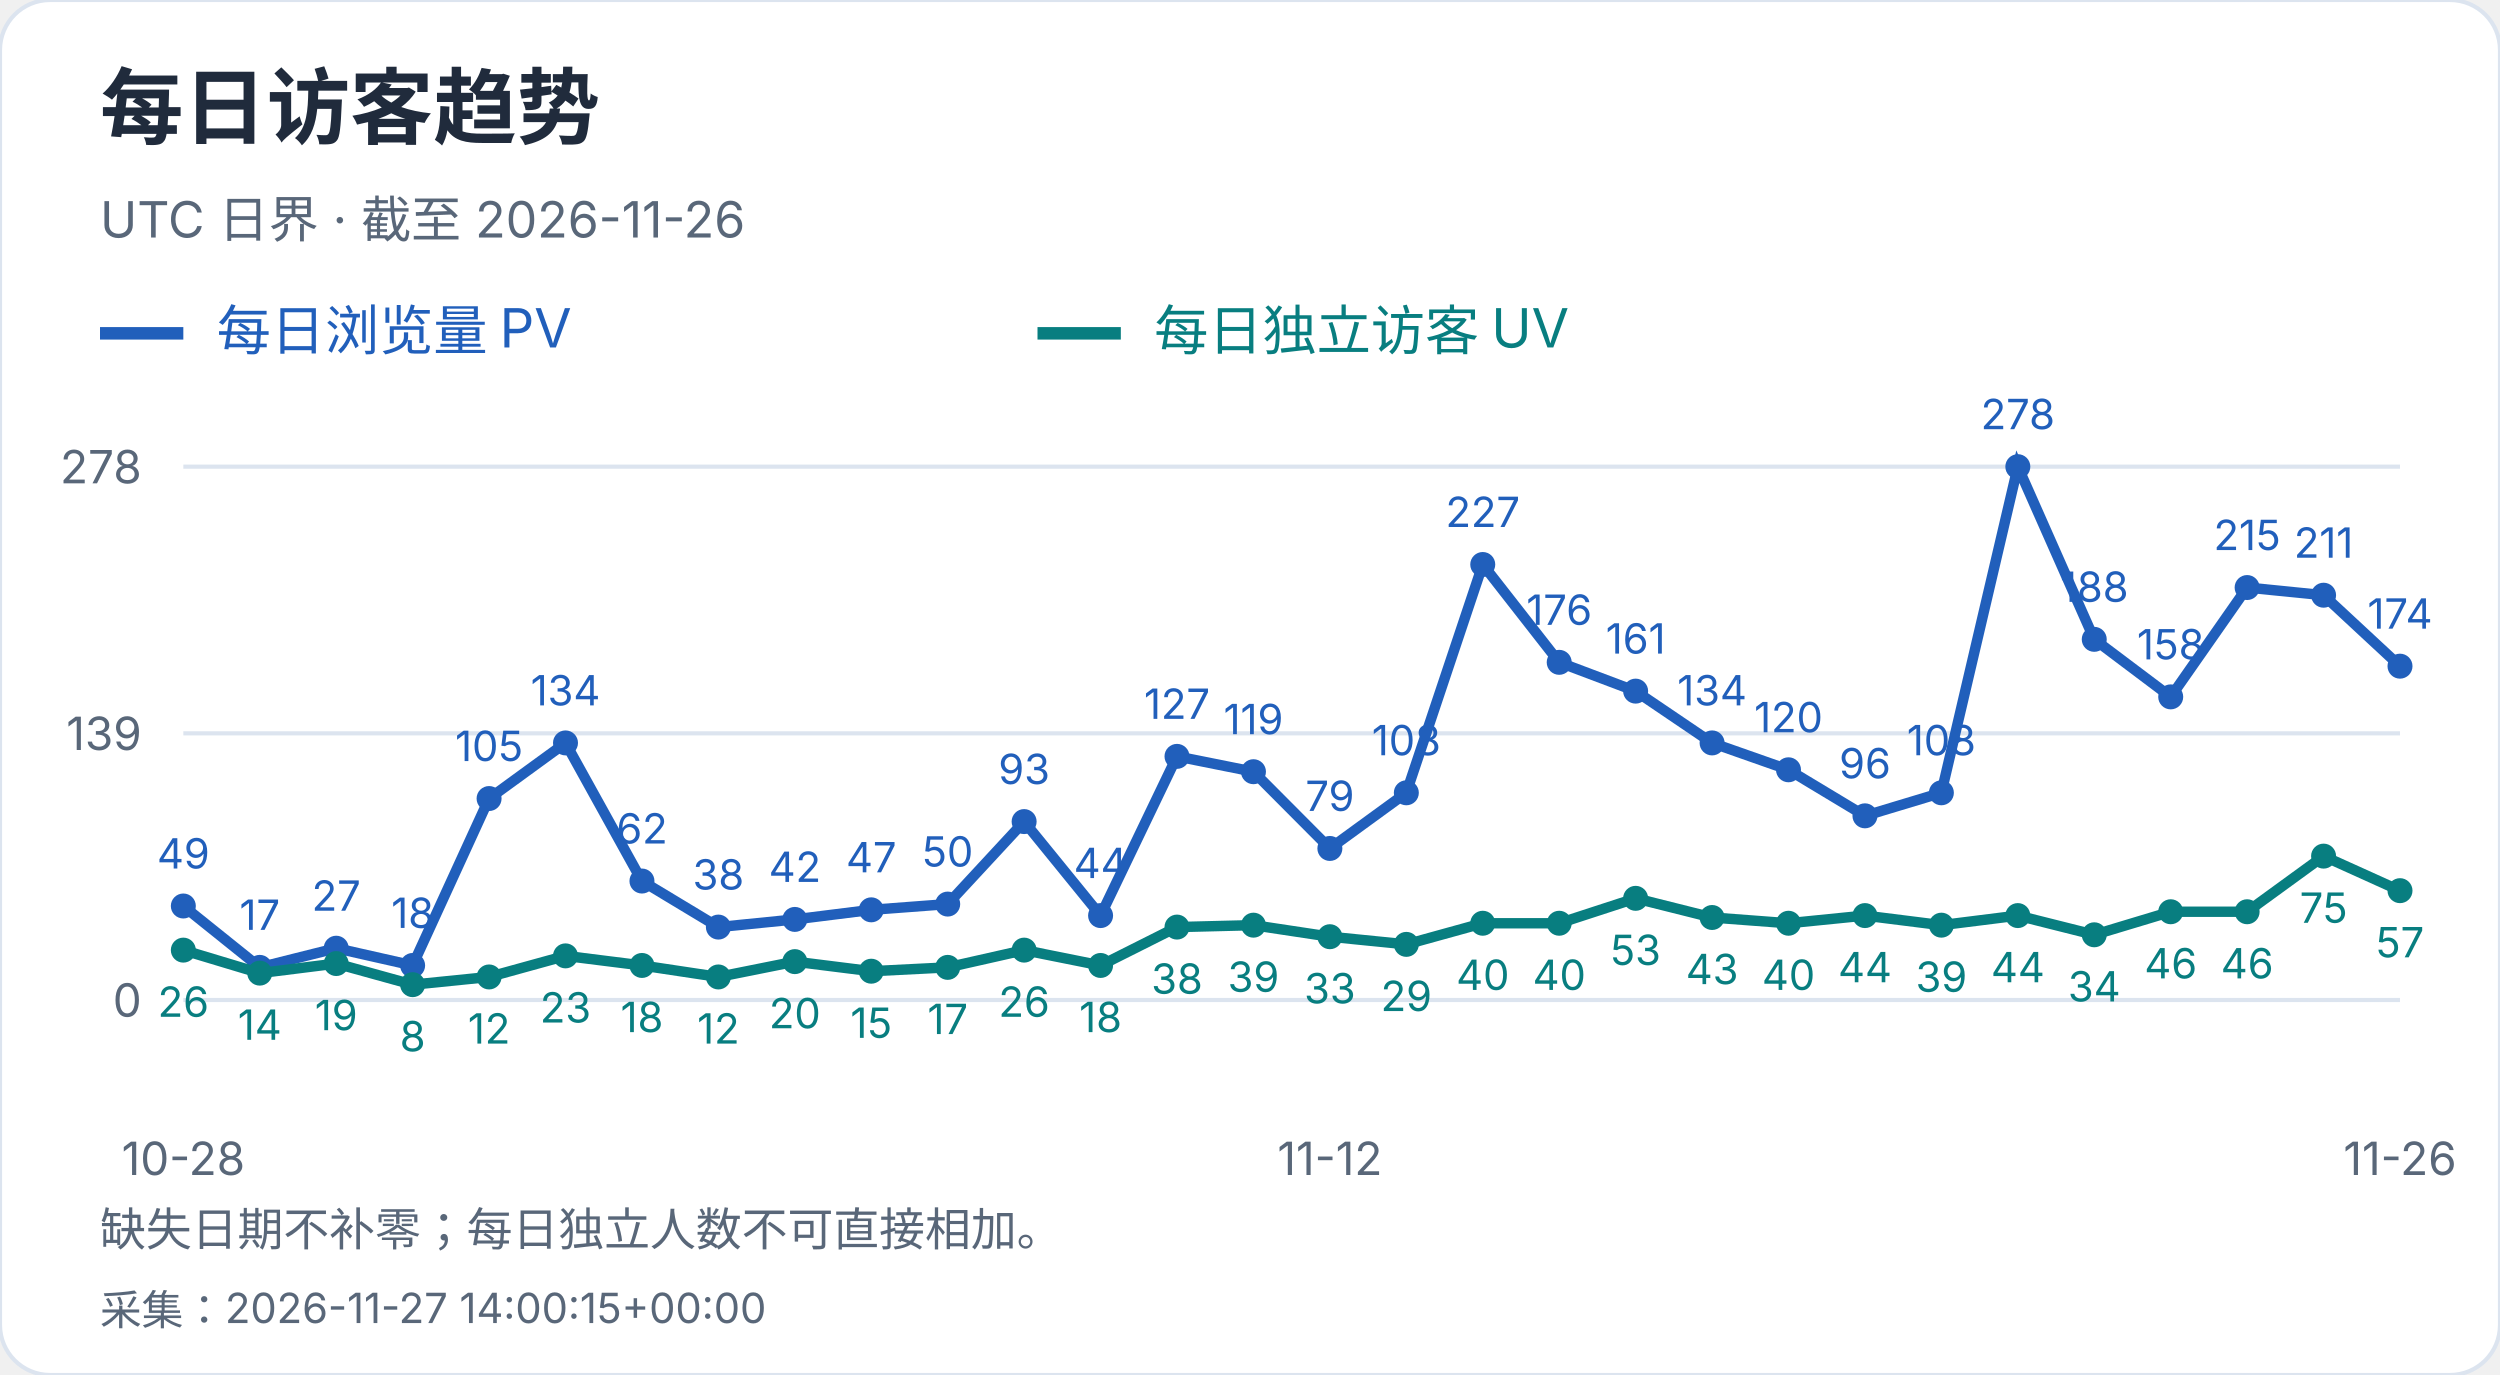
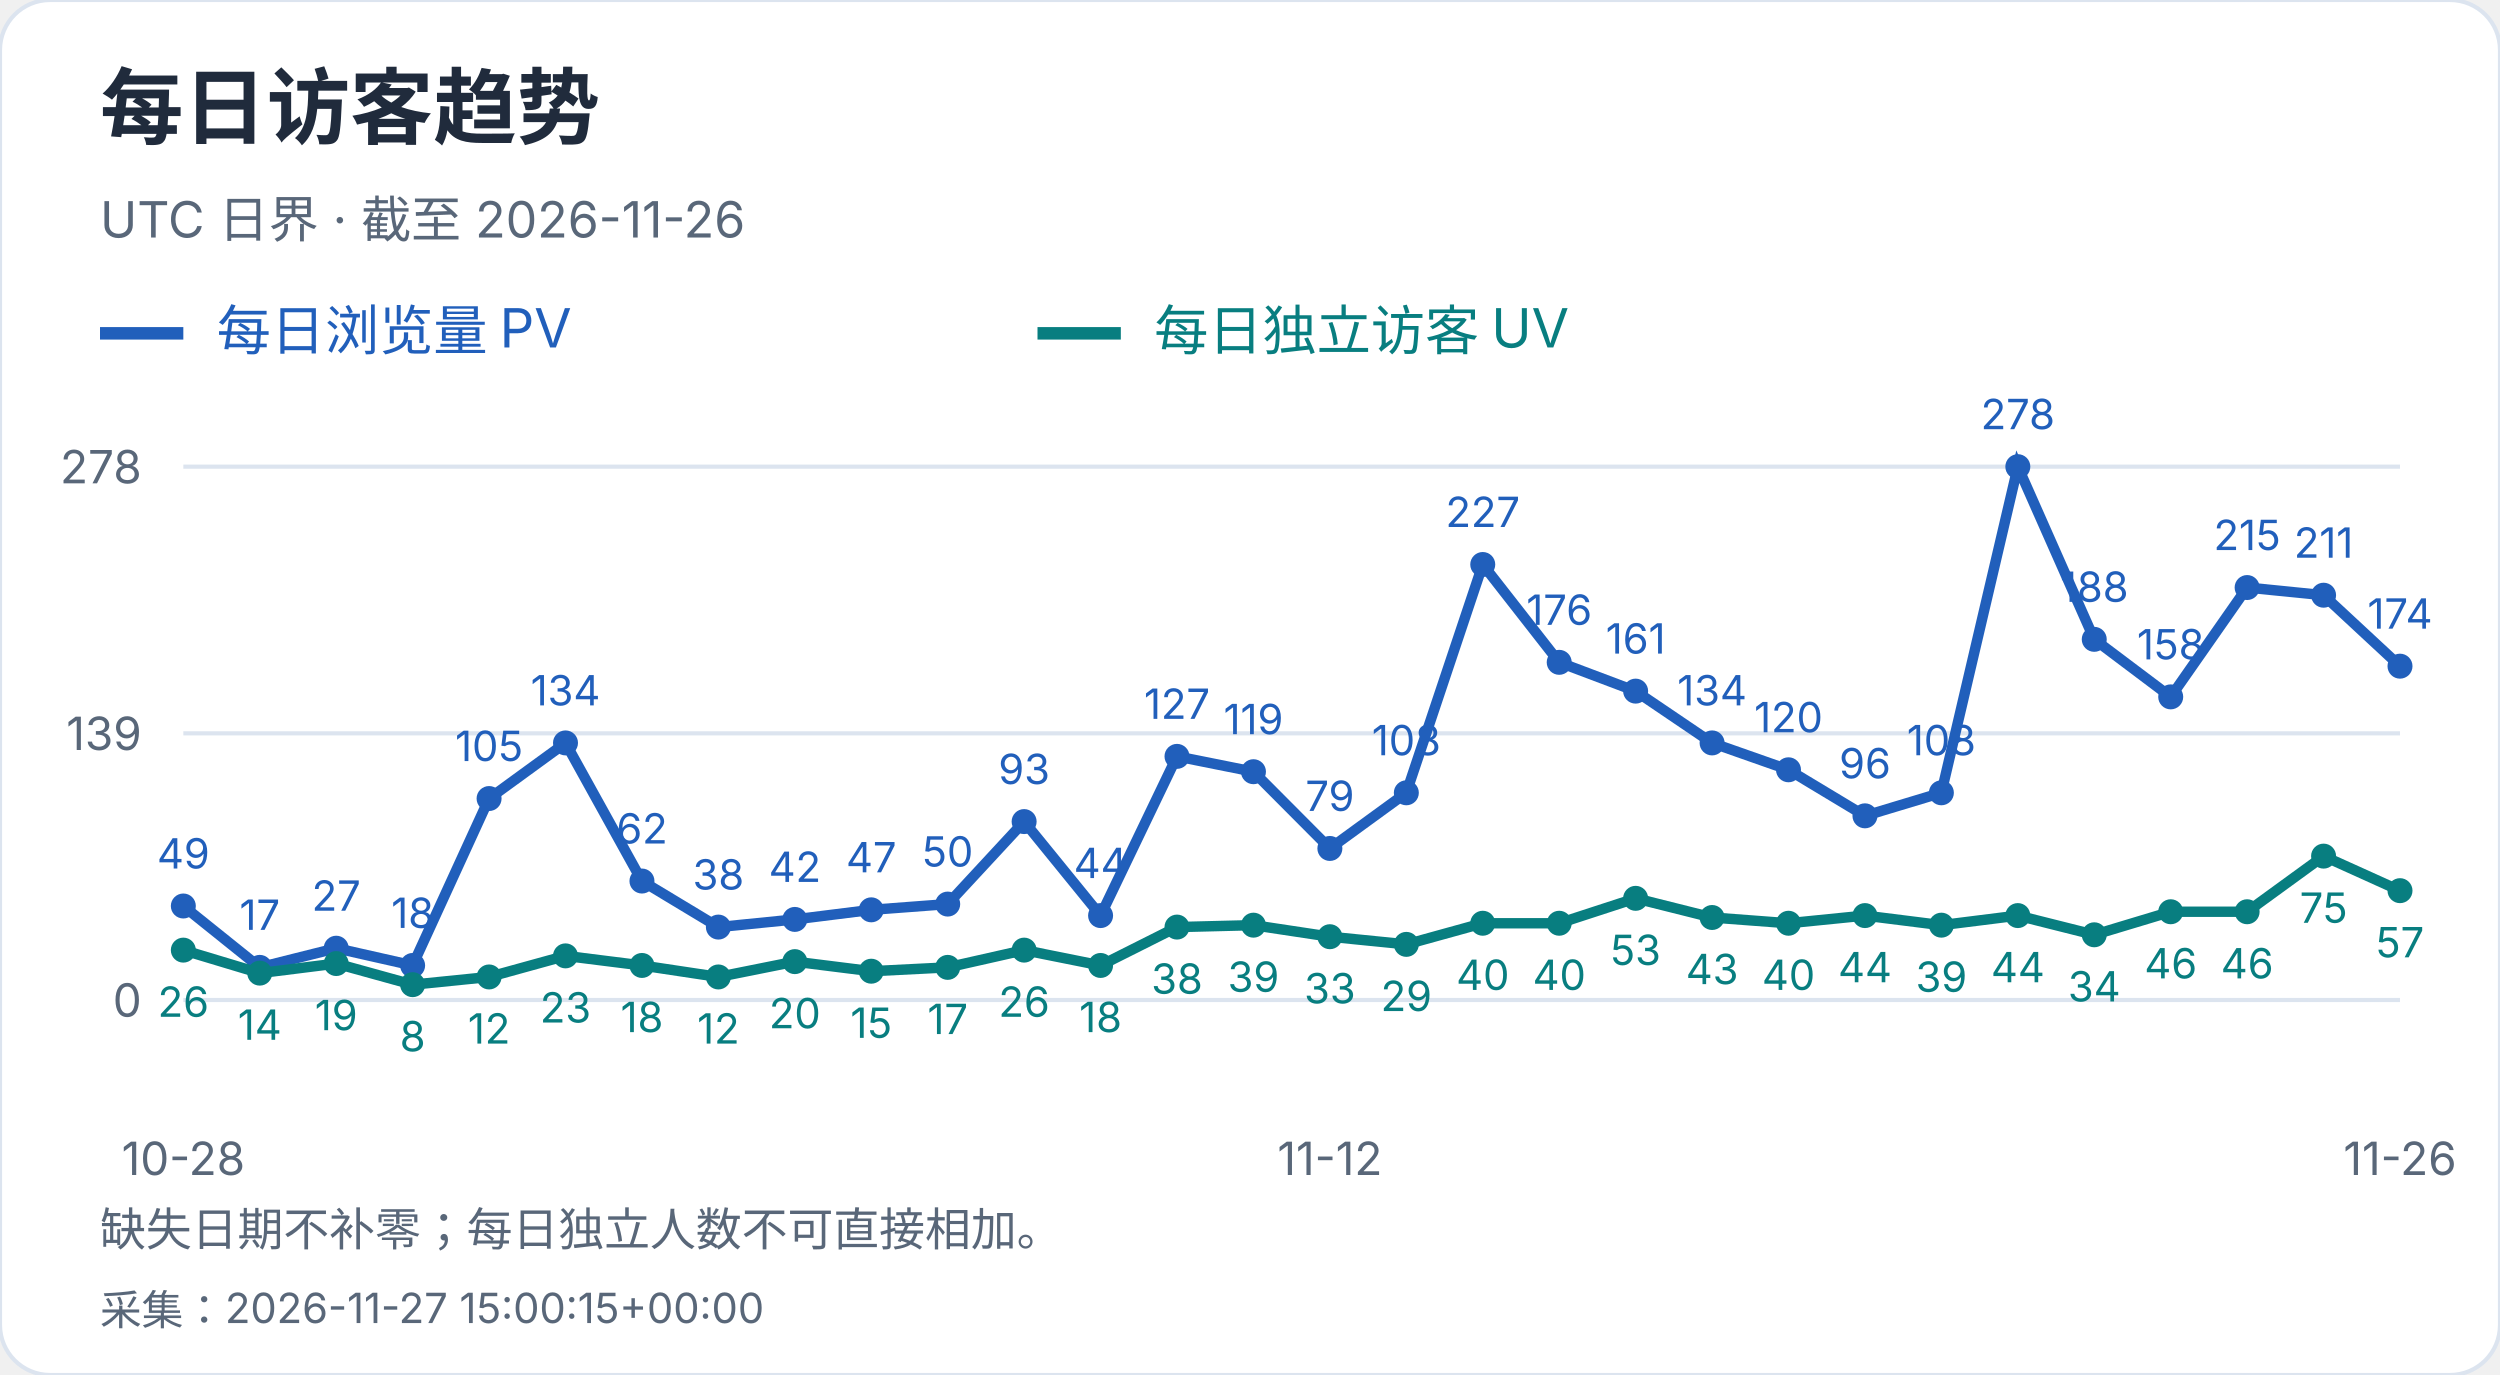
<svg xmlns="http://www.w3.org/2000/svg" width="600" height="330" viewBox="0 0 600 330" role="img" aria-label="每日访客趋势">
  <style>text{font-family:-apple-system,BlinkMacSystemFont,"Segoe UI","PingFang SC","Microsoft YaHei",sans-serif;font-variant-numeric:tabular-nums}</style>
  <rect width="600" height="330" rx="12" fill="white" stroke="#dce4ef" />
  <text x="24" y="33" font-size="20" fill="#202b3c" font-weight="650" text-anchor="start">每日访客趋势</text>
  <text x="24" y="57" font-size="12" fill="#596779" font-weight="400" text-anchor="start">UTC 日界 · 截至 2026-11-26</text>
  <path d="M24 80h20" stroke="#215fbb" stroke-width="3" />
  <text x="52" y="84" font-size="13" fill="#215fbb" font-weight="400" text-anchor="start">每日浏览量 PV</text>
  <path d="M249 80h20" stroke="#087e80" stroke-width="3" />
  <text x="277" y="84" font-size="13" fill="#087e80" font-weight="400" text-anchor="start">每日独立访客 UV</text>
  <path d="M44 240.0H576" stroke="#dce4ef" />
  <text x="34" y="244.0" font-size="11" fill="#596779" font-weight="400" text-anchor="end">0</text>
  <path d="M44 176.0H576" stroke="#dce4ef" />
  <text x="34" y="180.0" font-size="11" fill="#596779" font-weight="400" text-anchor="end">139</text>
  <path d="M44 112.0H576" stroke="#dce4ef" />
  <text x="34" y="116.0" font-size="11" fill="#596779" font-weight="400" text-anchor="end">278</text>
  <circle cx="44.00" cy="217.44" r="3" fill="#215fbb" />
  <text x="44.0" y="208.44" font-size="10" fill="#215fbb" font-weight="400" text-anchor="middle">49</text>
  <circle cx="62.34" cy="232.17" r="3" fill="#215fbb" />
  <text x="62.34" y="223.17" font-size="10" fill="#215fbb" font-weight="400" text-anchor="middle">17</text>
  <circle cx="80.69" cy="227.57" r="3" fill="#215fbb" />
  <text x="80.69" y="218.57" font-size="10" fill="#215fbb" font-weight="400" text-anchor="middle">27</text>
  <circle cx="99.03" cy="231.71" r="3" fill="#215fbb" />
  <text x="99.03" y="222.71" font-size="10" fill="#215fbb" font-weight="400" text-anchor="middle">18</text>
  <circle cx="117.38" cy="191.65" r="3" fill="#215fbb" />
  <text x="117.38" y="182.65" font-size="10" fill="#215fbb" font-weight="400" text-anchor="middle">105</text>
  <circle cx="135.72" cy="178.30" r="3" fill="#215fbb" />
  <text x="135.72" y="169.3" font-size="10" fill="#215fbb" font-weight="400" text-anchor="middle">134</text>
  <circle cx="154.07" cy="211.45" r="3" fill="#215fbb" />
  <text x="154.07" y="202.45" font-size="10" fill="#215fbb" font-weight="400" text-anchor="middle">62</text>
  <circle cx="172.41" cy="222.50" r="3" fill="#215fbb" />
  <text x="172.41" y="213.5" font-size="10" fill="#215fbb" font-weight="400" text-anchor="middle">38</text>
  <circle cx="190.76" cy="220.66" r="3" fill="#215fbb" />
  <text x="190.76" y="211.66" font-size="10" fill="#215fbb" font-weight="400" text-anchor="middle">42</text>
  <circle cx="209.10" cy="218.36" r="3" fill="#215fbb" />
  <text x="209.1" y="209.36" font-size="10" fill="#215fbb" font-weight="400" text-anchor="middle">47</text>
  <circle cx="227.45" cy="216.98" r="3" fill="#215fbb" />
  <text x="227.45" y="207.98" font-size="10" fill="#215fbb" font-weight="400" text-anchor="middle">50</text>
  <circle cx="245.79" cy="197.18" r="3" fill="#215fbb" />
  <text x="245.79" y="188.18" font-size="10" fill="#215fbb" font-weight="400" text-anchor="middle">93</text>
  <circle cx="264.14" cy="219.74" r="3" fill="#215fbb" />
  <text x="264.14" y="210.74" font-size="10" fill="#215fbb" font-weight="400" text-anchor="middle">44</text>
  <circle cx="282.48" cy="181.53" r="3" fill="#215fbb" />
  <text x="282.48" y="172.53" font-size="10" fill="#215fbb" font-weight="400" text-anchor="middle">127</text>
  <circle cx="300.83" cy="185.21" r="3" fill="#215fbb" />
  <text x="300.83" y="176.21" font-size="10" fill="#215fbb" font-weight="400" text-anchor="middle">119</text>
  <circle cx="319.17" cy="203.63" r="3" fill="#215fbb" />
  <text x="319.17" y="194.63" font-size="10" fill="#215fbb" font-weight="400" text-anchor="middle">79</text>
  <circle cx="337.52" cy="190.27" r="3" fill="#215fbb" />
  <text x="337.52" y="181.27" font-size="10" fill="#215fbb" font-weight="400" text-anchor="middle">108</text>
  <circle cx="355.86" cy="135.48" r="3" fill="#215fbb" />
  <text x="355.86" y="126.48" font-size="10" fill="#215fbb" font-weight="400" text-anchor="middle">227</text>
  <circle cx="374.21" cy="158.96" r="3" fill="#215fbb" />
  <text x="374.21" y="149.96" font-size="10" fill="#215fbb" font-weight="400" text-anchor="middle">176</text>
  <circle cx="392.55" cy="165.87" r="3" fill="#215fbb" />
  <text x="392.55" y="156.87" font-size="10" fill="#215fbb" font-weight="400" text-anchor="middle">161</text>
  <circle cx="410.90" cy="178.30" r="3" fill="#215fbb" />
  <text x="410.9" y="169.3" font-size="10" fill="#215fbb" font-weight="400" text-anchor="middle">134</text>
  <circle cx="429.24" cy="184.75" r="3" fill="#215fbb" />
  <text x="429.24" y="175.75" font-size="10" fill="#215fbb" font-weight="400" text-anchor="middle">120</text>
  <circle cx="447.59" cy="195.80" r="3" fill="#215fbb" />
  <text x="447.59" y="186.8" font-size="10" fill="#215fbb" font-weight="400" text-anchor="middle">96</text>
  <circle cx="465.93" cy="190.27" r="3" fill="#215fbb" />
  <text x="465.93" y="181.27" font-size="10" fill="#215fbb" font-weight="400" text-anchor="middle">108</text>
  <circle cx="484.28" cy="112.00" r="3" fill="#215fbb" />
  <text x="484.28" y="103.0" font-size="10" fill="#215fbb" font-weight="400" text-anchor="middle">278</text>
  <circle cx="502.62" cy="153.44" r="3" fill="#215fbb" />
  <text x="502.62" y="144.44" font-size="10" fill="#215fbb" font-weight="400" text-anchor="middle">188</text>
  <circle cx="520.97" cy="167.25" r="3" fill="#215fbb" />
  <text x="520.97" y="158.25" font-size="10" fill="#215fbb" font-weight="400" text-anchor="middle">158</text>
  <circle cx="539.31" cy="141.01" r="3" fill="#215fbb" />
  <text x="539.31" y="132.01" font-size="10" fill="#215fbb" font-weight="400" text-anchor="middle">215</text>
  <circle cx="557.66" cy="142.85" r="3" fill="#215fbb" />
  <text x="557.66" y="133.85" font-size="10" fill="#215fbb" font-weight="400" text-anchor="middle">211</text>
  <circle cx="576.00" cy="159.88" r="3" fill="#215fbb" />
  <text x="576.0" y="150.88" font-size="10" fill="#215fbb" font-weight="400" text-anchor="middle">174</text>
  <polyline points="44.00,217.44 62.34,232.17 80.69,227.57 99.03,231.71 117.38,191.65 135.72,178.30 154.07,211.45 172.41,222.50 190.76,220.66 209.10,218.36 227.45,216.98 245.79,197.18 264.14,219.74 282.48,181.53 300.83,185.21 319.17,203.63 337.52,190.27 355.86,135.48 374.21,158.96 392.55,165.87 410.90,178.30 429.24,184.75 447.59,195.80 465.93,190.27 484.28,112.00 502.62,153.44 520.97,167.25 539.31,141.01 557.66,142.85 576.00,159.88" fill="none" stroke="#215fbb" stroke-width="2.5" />
  <circle cx="44.00" cy="228.03" r="3" fill="#087e80" />
  <text x="44.0" y="244.03" font-size="10" fill="#087e80" font-weight="400" text-anchor="middle">26</text>
  <circle cx="62.34" cy="233.55" r="3" fill="#087e80" />
  <text x="62.34" y="249.55" font-size="10" fill="#087e80" font-weight="400" text-anchor="middle">14</text>
  <circle cx="80.69" cy="231.25" r="3" fill="#087e80" />
  <text x="80.69" y="247.25" font-size="10" fill="#087e80" font-weight="400" text-anchor="middle">19</text>
  <circle cx="99.03" cy="236.32" r="3" fill="#087e80" />
  <text x="99.03" y="252.32" font-size="10" fill="#087e80" font-weight="400" text-anchor="middle">8</text>
  <circle cx="117.38" cy="234.47" r="3" fill="#087e80" />
  <text x="117.38" y="250.47" font-size="10" fill="#087e80" font-weight="400" text-anchor="middle">12</text>
  <circle cx="135.72" cy="229.41" r="3" fill="#087e80" />
  <text x="135.72" y="245.41" font-size="10" fill="#087e80" font-weight="400" text-anchor="middle">23</text>
  <circle cx="154.07" cy="231.71" r="3" fill="#087e80" />
  <text x="154.07" y="247.71" font-size="10" fill="#087e80" font-weight="400" text-anchor="middle">18</text>
  <circle cx="172.41" cy="234.47" r="3" fill="#087e80" />
  <text x="172.41" y="250.47" font-size="10" fill="#087e80" font-weight="400" text-anchor="middle">12</text>
  <circle cx="190.76" cy="230.79" r="3" fill="#087e80" />
  <text x="190.76" y="246.79" font-size="10" fill="#087e80" font-weight="400" text-anchor="middle">20</text>
  <circle cx="209.10" cy="233.09" r="3" fill="#087e80" />
  <text x="209.1" y="249.09" font-size="10" fill="#087e80" font-weight="400" text-anchor="middle">15</text>
  <circle cx="227.45" cy="232.17" r="3" fill="#087e80" />
  <text x="227.45" y="248.17" font-size="10" fill="#087e80" font-weight="400" text-anchor="middle">17</text>
  <circle cx="245.79" cy="228.03" r="3" fill="#087e80" />
  <text x="245.79" y="244.03" font-size="10" fill="#087e80" font-weight="400" text-anchor="middle">26</text>
  <circle cx="264.14" cy="231.71" r="3" fill="#087e80" />
  <text x="264.14" y="247.71" font-size="10" fill="#087e80" font-weight="400" text-anchor="middle">18</text>
  <circle cx="282.48" cy="222.50" r="3" fill="#087e80" />
  <text x="282.48" y="238.5" font-size="10" fill="#087e80" font-weight="400" text-anchor="middle">38</text>
  <circle cx="300.83" cy="222.04" r="3" fill="#087e80" />
  <text x="300.83" y="238.04" font-size="10" fill="#087e80" font-weight="400" text-anchor="middle">39</text>
  <circle cx="319.17" cy="224.81" r="3" fill="#087e80" />
  <text x="319.17" y="240.81" font-size="10" fill="#087e80" font-weight="400" text-anchor="middle">33</text>
  <circle cx="337.52" cy="226.65" r="3" fill="#087e80" />
  <text x="337.52" y="242.65" font-size="10" fill="#087e80" font-weight="400" text-anchor="middle">29</text>
  <circle cx="355.86" cy="221.58" r="3" fill="#087e80" />
  <text x="355.86" y="237.58" font-size="10" fill="#087e80" font-weight="400" text-anchor="middle">40</text>
  <circle cx="374.21" cy="221.58" r="3" fill="#087e80" />
  <text x="374.21" y="237.58" font-size="10" fill="#087e80" font-weight="400" text-anchor="middle">40</text>
  <circle cx="392.55" cy="215.60" r="3" fill="#087e80" />
  <text x="392.55" y="231.6" font-size="10" fill="#087e80" font-weight="400" text-anchor="middle">53</text>
  <circle cx="410.90" cy="220.20" r="3" fill="#087e80" />
  <text x="410.9" y="236.2" font-size="10" fill="#087e80" font-weight="400" text-anchor="middle">43</text>
  <circle cx="429.24" cy="221.58" r="3" fill="#087e80" />
  <text x="429.24" y="237.58" font-size="10" fill="#087e80" font-weight="400" text-anchor="middle">40</text>
  <circle cx="447.59" cy="219.74" r="3" fill="#087e80" />
  <text x="447.59" y="235.74" font-size="10" fill="#087e80" font-weight="400" text-anchor="middle">44</text>
  <circle cx="465.93" cy="222.04" r="3" fill="#087e80" />
  <text x="465.93" y="238.04" font-size="10" fill="#087e80" font-weight="400" text-anchor="middle">39</text>
  <circle cx="484.28" cy="219.74" r="3" fill="#087e80" />
  <text x="484.28" y="235.74" font-size="10" fill="#087e80" font-weight="400" text-anchor="middle">44</text>
  <circle cx="502.62" cy="224.35" r="3" fill="#087e80" />
  <text x="502.62" y="240.35" font-size="10" fill="#087e80" font-weight="400" text-anchor="middle">34</text>
  <circle cx="520.97" cy="218.82" r="3" fill="#087e80" />
  <text x="520.97" y="234.82" font-size="10" fill="#087e80" font-weight="400" text-anchor="middle">46</text>
  <circle cx="539.31" cy="218.82" r="3" fill="#087e80" />
  <text x="539.31" y="234.82" font-size="10" fill="#087e80" font-weight="400" text-anchor="middle">46</text>
  <circle cx="557.66" cy="205.47" r="3" fill="#087e80" />
  <text x="557.66" y="221.47" font-size="10" fill="#087e80" font-weight="400" text-anchor="middle">75</text>
  <circle cx="576.00" cy="213.76" r="3" fill="#087e80" />
  <text x="576.0" y="229.76" font-size="10" fill="#087e80" font-weight="400" text-anchor="middle">57</text>
  <polyline points="44.00,228.03 62.34,233.55 80.69,231.25 99.03,236.32 117.38,234.47 135.72,229.41 154.07,231.71 172.41,234.47 190.76,230.79 209.10,233.09 227.45,232.17 245.79,228.03 264.14,231.71 282.48,222.50 300.83,222.04 319.17,224.81 337.52,226.65 355.86,221.58 374.21,221.58 392.55,215.60 410.90,220.20 429.24,221.58 447.59,219.74 465.93,222.04 484.28,219.74 502.62,224.35 520.97,218.82 539.31,218.82 557.66,205.47 576.00,213.76" fill="none" stroke="#087e80" stroke-width="2.5" />
  <text x="44.0" y="282" font-size="11" fill="#596779" font-weight="400" text-anchor="middle">10-28</text>
  <text x="319.172" y="282" font-size="11" fill="#596779" font-weight="400" text-anchor="middle">11-12</text>
  <text x="576.0" y="282" font-size="11" fill="#596779" font-weight="400" text-anchor="middle">11-26</text>
  <text x="24" y="299" font-size="11" fill="#596779" font-weight="400" text-anchor="start">缺失日期不补零；每日独立人数不可直接相加。</text>
-   <text x="24" y="318" font-size="10" fill="#596779" font-weight="400" text-anchor="start">采集：2026-11-27 14:00:15+00:00</text>
+   <text x="24" y="318" font-size="10" fill="#596779" font-weight="400" text-anchor="start">采集：2026-11-27 15:00:15+00:00</text>
</svg>
